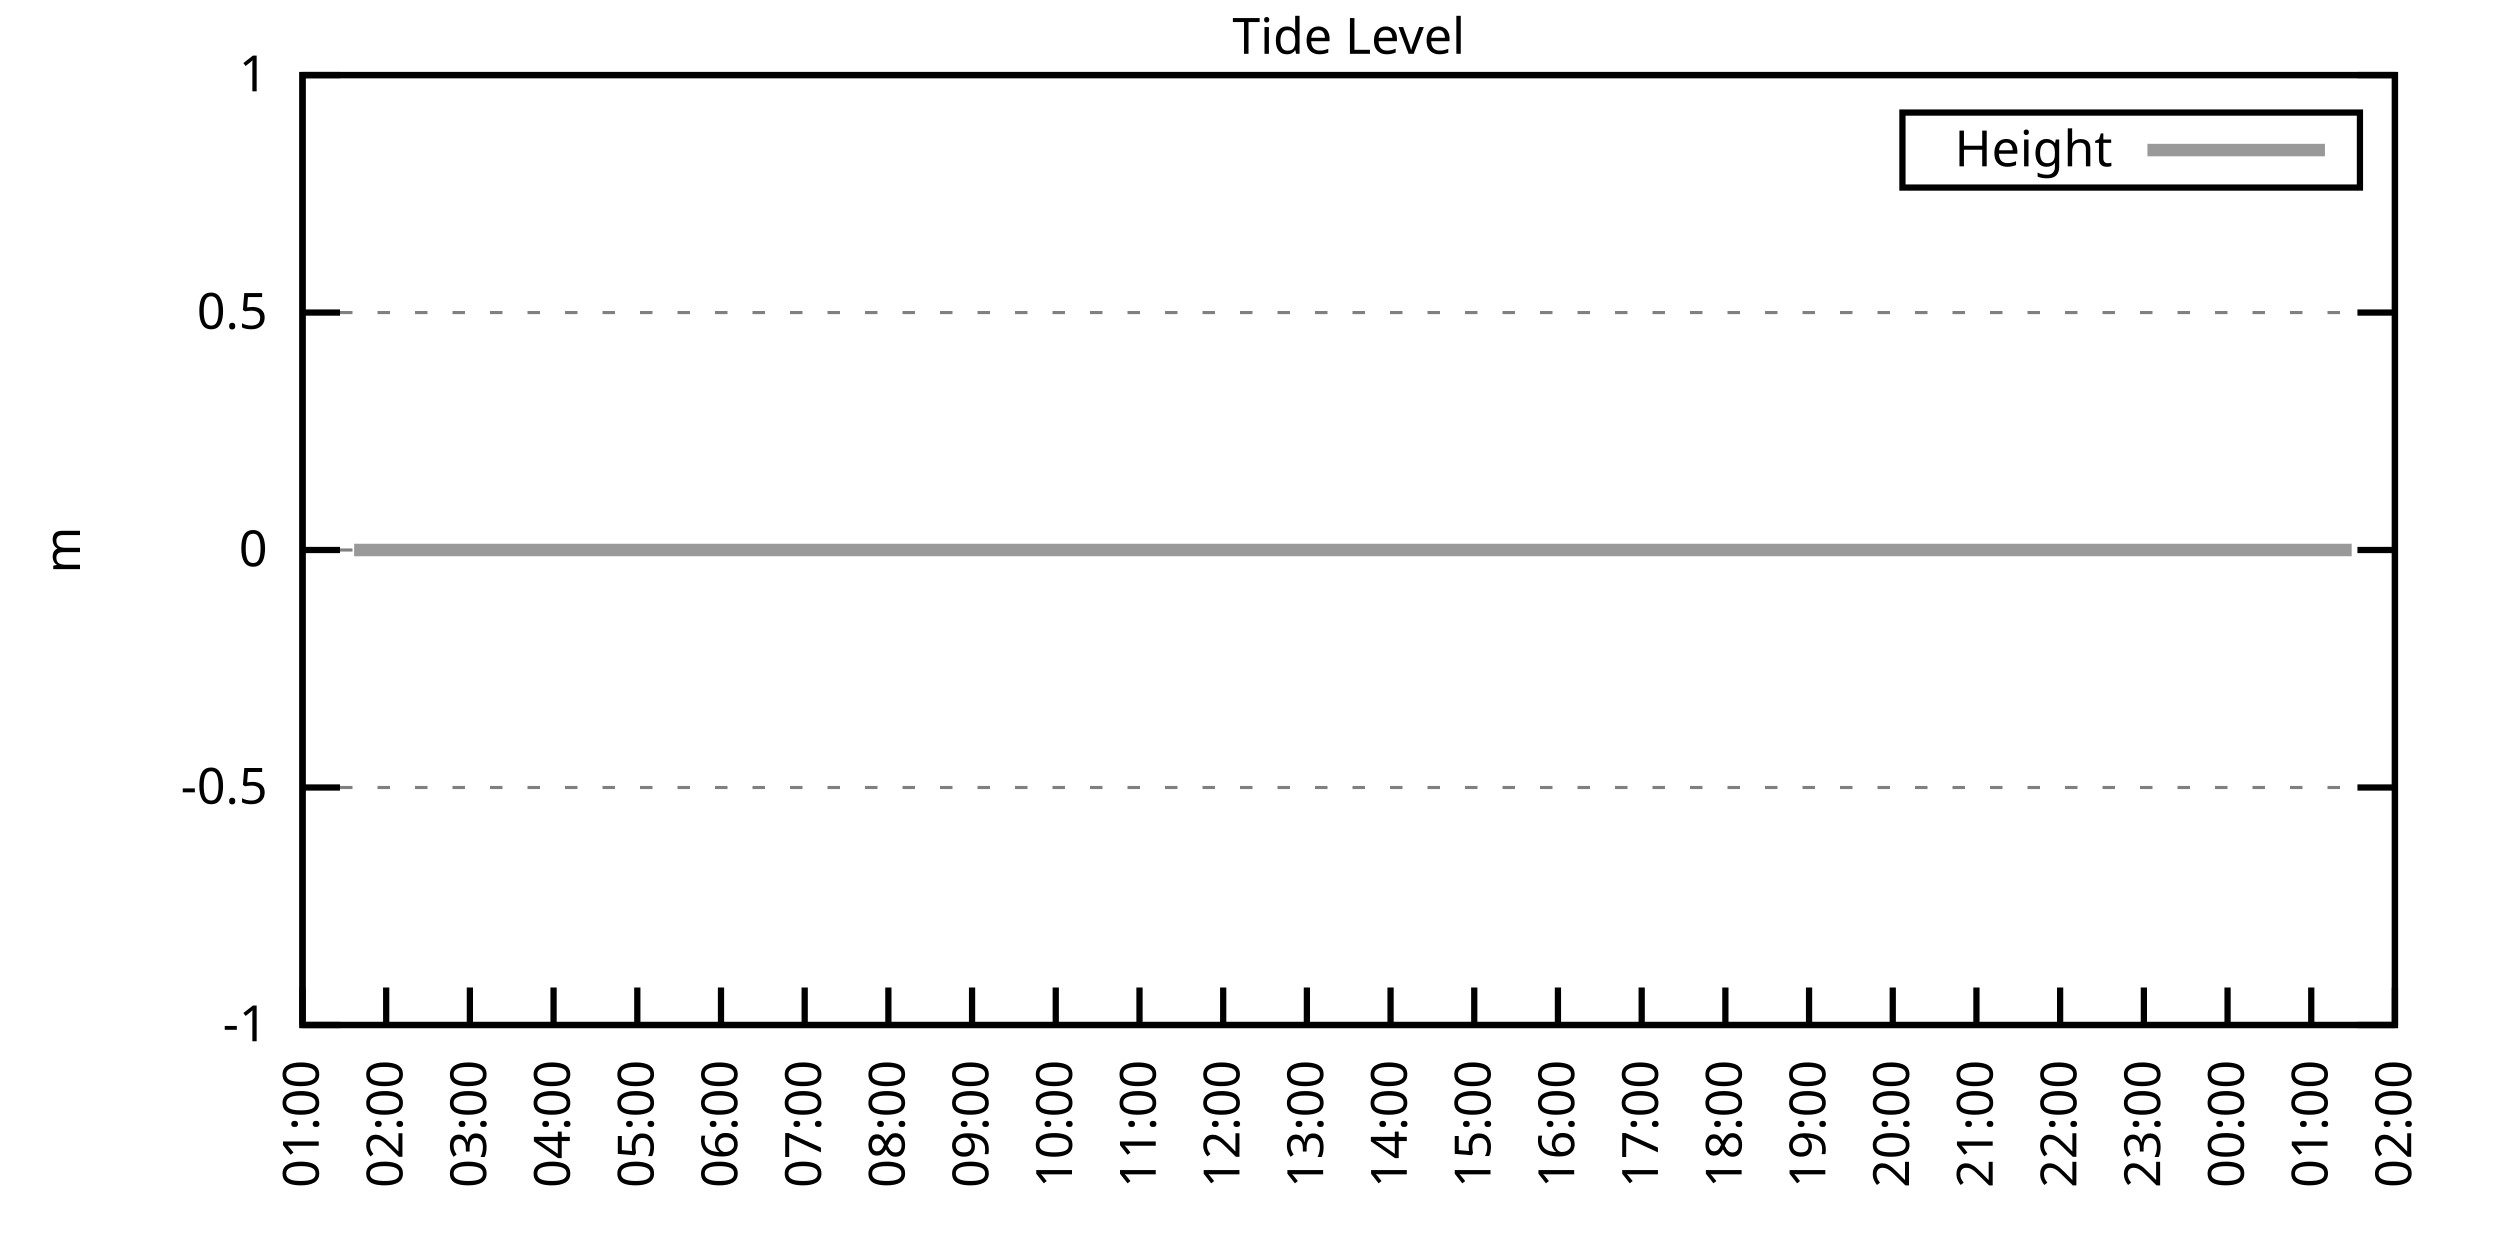
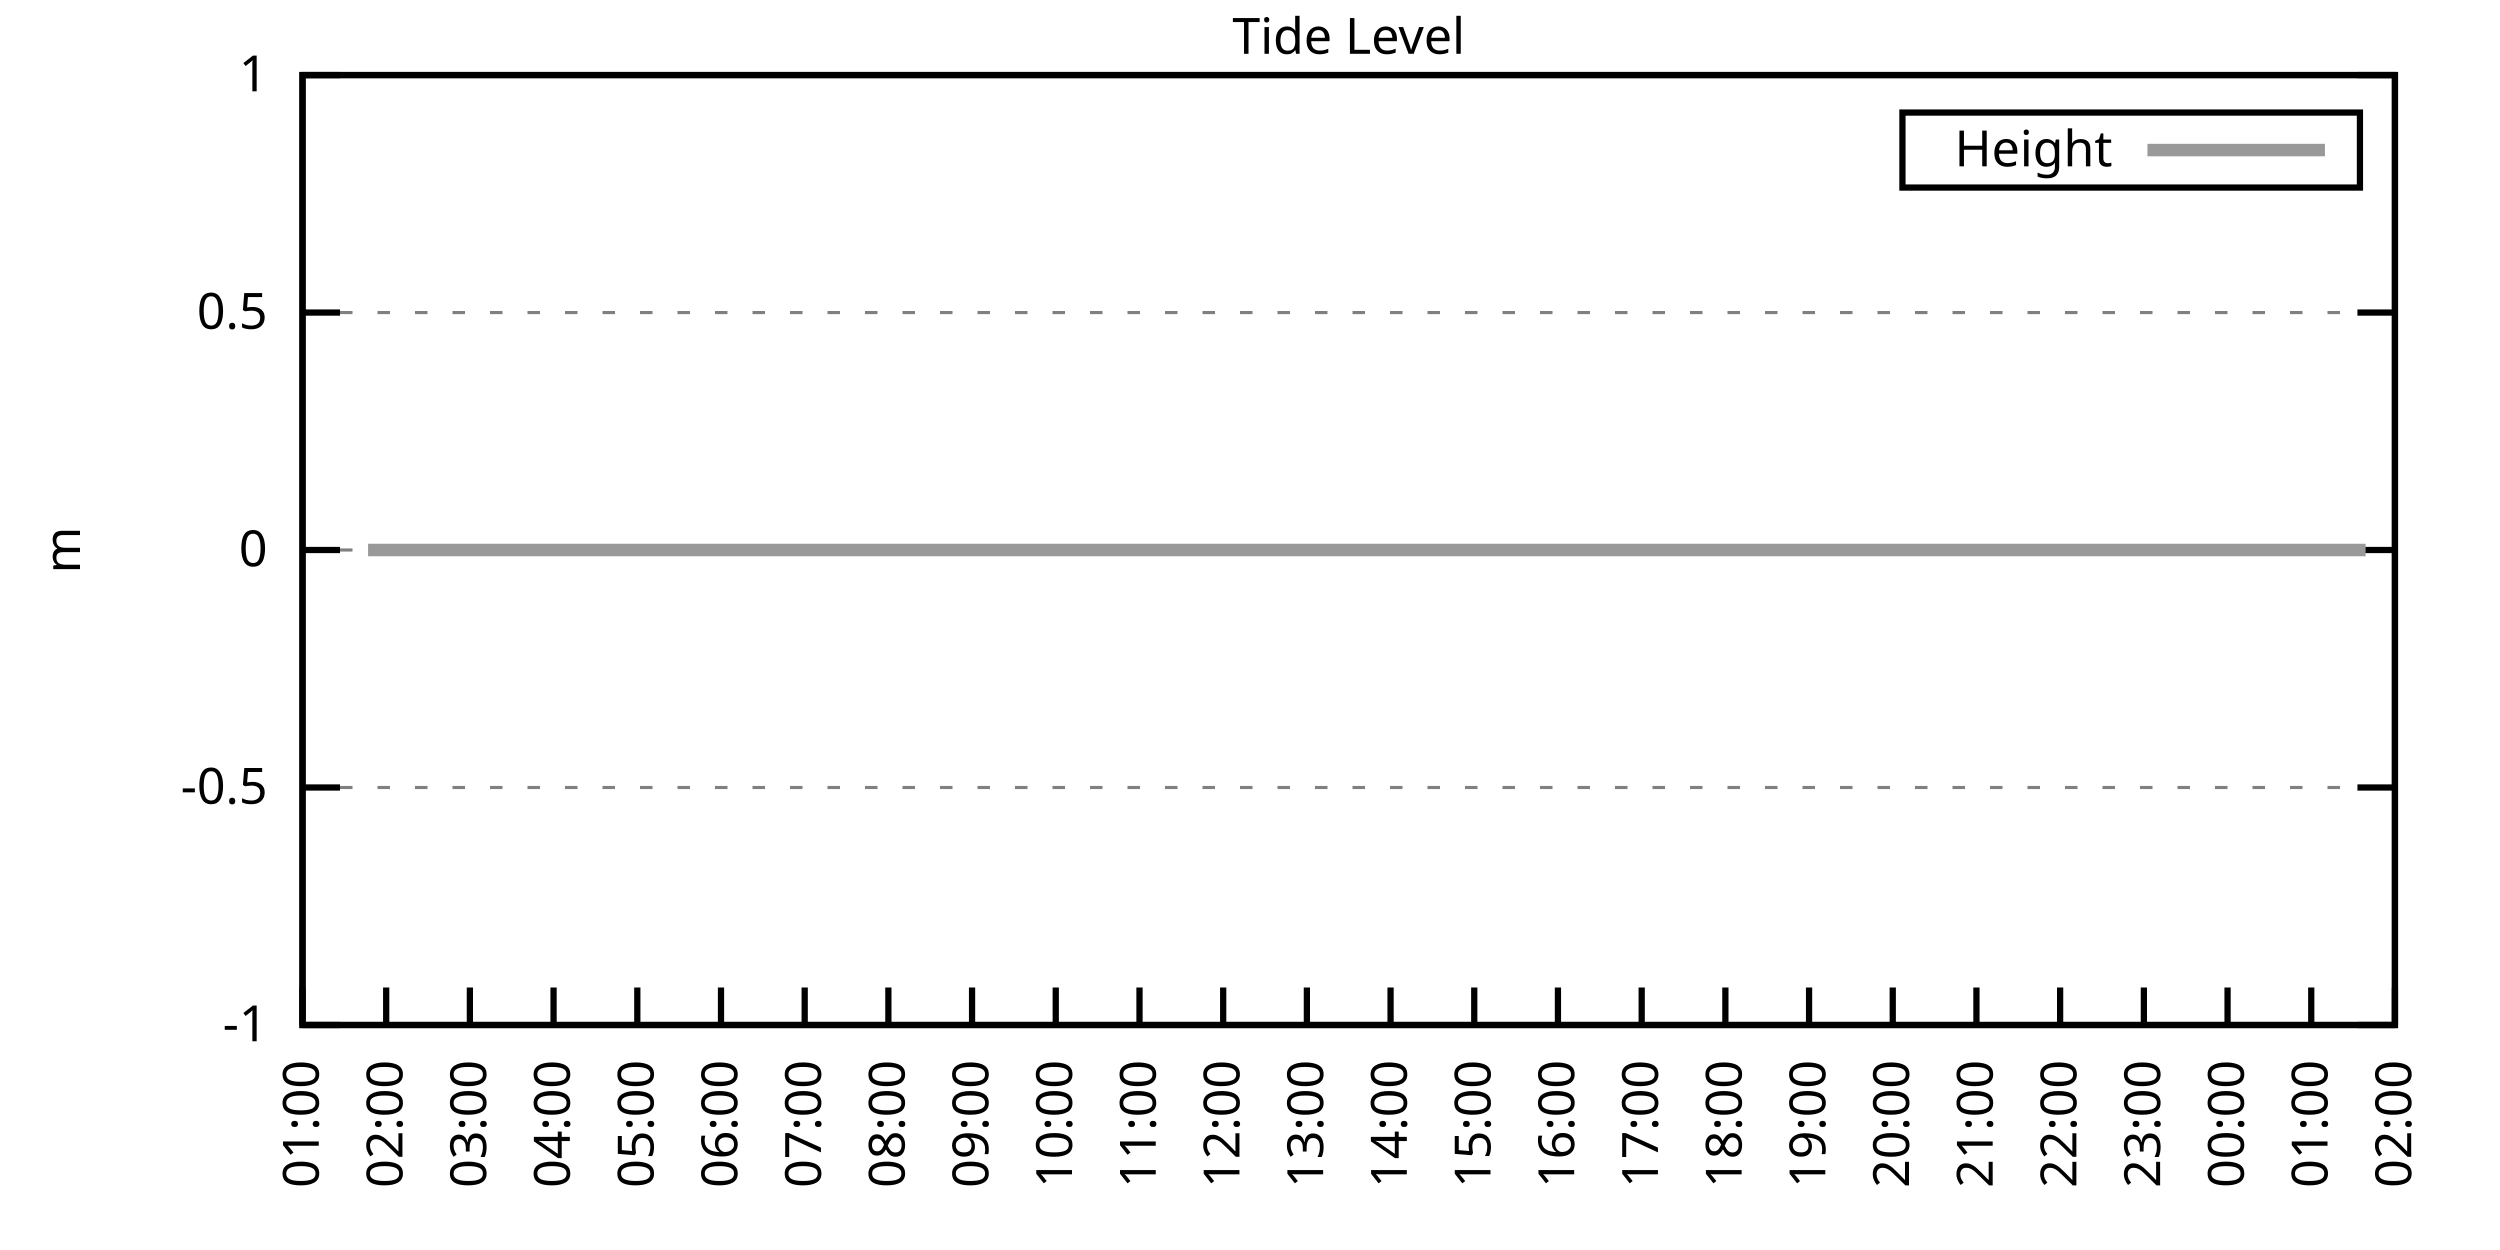
<svg xmlns="http://www.w3.org/2000/svg" xmlns:xlink="http://www.w3.org/1999/xlink" width="400" height="200" viewBox="0 0 400 200">
  <g id="gnuplot_canvas">
    <rect x="0" y="0" width="400" height="200" fill="none" />
    <defs>
      <circle id="gpDot" r="0.5" stroke-width="0.5" stroke="currentColor" />
      <path id="gpPt0" stroke-width="0.333" stroke="currentColor" d="M-1,0 h2 M0,-1 v2" />
      <path id="gpPt1" stroke-width="0.333" stroke="currentColor" d="M-1,-1 L1,1 M1,-1 L-1,1" />
      <path id="gpPt2" stroke-width="0.333" stroke="currentColor" d="M-1,0 L1,0 M0,-1 L0,1 M-1,-1 L1,1 M-1,1 L1,-1" />
      <rect id="gpPt3" stroke-width="0.333" stroke="currentColor" x="-1" y="-1" width="2" height="2" />
      <rect id="gpPt4" stroke-width="0.333" stroke="currentColor" fill="currentColor" x="-1" y="-1" width="2" height="2" />
      <circle id="gpPt5" stroke-width="0.333" stroke="currentColor" cx="0" cy="0" r="1" />
      <use xlink:href="#gpPt5" id="gpPt6" fill="currentColor" stroke="none" />
      <path id="gpPt7" stroke-width="0.333" stroke="currentColor" d="M0,-1.33 L-1.33,0.67 L1.33,0.67 z" />
      <use xlink:href="#gpPt7" id="gpPt8" fill="currentColor" stroke="none" />
      <use xlink:href="#gpPt7" id="gpPt9" stroke="currentColor" transform="rotate(180)" />
      <use xlink:href="#gpPt9" id="gpPt10" fill="currentColor" stroke="none" />
      <use xlink:href="#gpPt3" id="gpPt11" stroke="currentColor" transform="rotate(45)" />
      <use xlink:href="#gpPt11" id="gpPt12" fill="currentColor" stroke="none" />
      <path id="gpPt13" stroke-width="0.333" stroke="currentColor" d="M0,1.330 L1.265,0.411 L0.782,-1.067 L-0.782,-1.076 L-1.265,0.411 z" />
      <use xlink:href="#gpPt13" id="gpPt14" fill="currentColor" stroke="none" />
      <filter id="textbox" filterUnits="objectBoundingBox" x="0" y="0" height="1" width="1">
        <feFlood flood-color="white" flood-opacity="1" result="bgnd" />
        <feComposite in="SourceGraphic" in2="bgnd" operator="atop" />
      </filter>
      <filter id="greybox" filterUnits="objectBoundingBox" x="0" y="0" height="1" width="1">
        <feFlood flood-color="lightgrey" flood-opacity="1" result="grey" />
        <feComposite in="SourceGraphic" in2="grey" operator="atop" />
      </filter>
    </defs>
    <g fill="none" color="white" stroke="currentColor" stroke-width="1.00" stroke-linecap="butt" stroke-linejoin="miter">
</g>
    <g fill="none" color="black" stroke="currentColor" stroke-width="1.00" stroke-linecap="butt" stroke-linejoin="miter">
      <g stroke="none" shape-rendering="crispEdges">
        <polygon fill="rgb(255, 255, 255)" points="48.40,164.00 383.18,164.00 383.18,12.02 48.40,12.02 " />
      </g>
    </g>
    <g fill="none" color="black" stroke="currentColor" stroke-width="1.00" stroke-linecap="butt" stroke-linejoin="miter">
</g>
    <g fill="none" color="black" stroke="black" stroke-width="0.50" stroke-linecap="butt" stroke-linejoin="miter">
</g>
    <g fill="none" color="gray" stroke="currentColor" stroke-width="0.50" stroke-linecap="butt" stroke-linejoin="miter">
      <path stroke="gray" stroke-dasharray="2,4" class="gridline" d="M48.40,164.00 L383.19,164.00  " />
    </g>
    <g fill="none" color="gray" stroke="gray" stroke-width="1.00" stroke-linecap="butt" stroke-linejoin="miter">
</g>
    <g fill="none" color="black" stroke="currentColor" stroke-width="1.00" stroke-linecap="butt" stroke-linejoin="miter">
      <path stroke="black" d="M48.40,164.00 L54.40,164.00 M383.19,164.00 L377.19,164.00  " />
      <g transform="translate(42.80,166.60)" stroke="none" fill="black" font-family="Sans" font-size="8.00" text-anchor="end">
        <text>
          <tspan font-family="Sans">-1</tspan>
        </text>
      </g>
    </g>
    <g fill="none" color="black" stroke="currentColor" stroke-width="1.00" stroke-linecap="butt" stroke-linejoin="miter">
</g>
    <g fill="none" color="black" stroke="black" stroke-width="0.50" stroke-linecap="butt" stroke-linejoin="miter">
</g>
    <g fill="none" color="gray" stroke="currentColor" stroke-width="0.50" stroke-linecap="butt" stroke-linejoin="miter">
      <path stroke="gray" stroke-dasharray="2,4" class="gridline" d="M48.40,126.00 L383.19,126.00  " />
    </g>
    <g fill="none" color="gray" stroke="gray" stroke-width="1.00" stroke-linecap="butt" stroke-linejoin="miter">
</g>
    <g fill="none" color="black" stroke="currentColor" stroke-width="1.00" stroke-linecap="butt" stroke-linejoin="miter">
      <path stroke="black" d="M48.40,126.00 L54.40,126.00 M383.19,126.00 L377.19,126.00  " />
      <g transform="translate(42.80,128.60)" stroke="none" fill="black" font-family="Sans" font-size="8.00" text-anchor="end">
        <text>
          <tspan font-family="Sans">-0.5</tspan>
        </text>
      </g>
    </g>
    <g fill="none" color="black" stroke="currentColor" stroke-width="1.00" stroke-linecap="butt" stroke-linejoin="miter">
</g>
    <g fill="none" color="black" stroke="black" stroke-width="0.50" stroke-linecap="butt" stroke-linejoin="miter">
</g>
    <g fill="none" color="gray" stroke="currentColor" stroke-width="0.50" stroke-linecap="butt" stroke-linejoin="miter">
      <path stroke="gray" stroke-dasharray="2,4" class="gridline" d="M48.40,88.00 L383.19,88.00  " />
    </g>
    <g fill="none" color="gray" stroke="gray" stroke-width="1.00" stroke-linecap="butt" stroke-linejoin="miter">
</g>
    <g fill="none" color="black" stroke="currentColor" stroke-width="1.00" stroke-linecap="butt" stroke-linejoin="miter">
      <path stroke="black" d="M48.40,88.00 L54.40,88.00 M383.19,88.00 L377.19,88.00  " />
      <g transform="translate(42.80,90.60)" stroke="none" fill="black" font-family="Sans" font-size="8.00" text-anchor="end">
        <text>
          <tspan font-family="Sans"> 0</tspan>
        </text>
      </g>
    </g>
    <g fill="none" color="black" stroke="currentColor" stroke-width="1.00" stroke-linecap="butt" stroke-linejoin="miter">
</g>
    <g fill="none" color="black" stroke="black" stroke-width="0.50" stroke-linecap="butt" stroke-linejoin="miter">
</g>
    <g fill="none" color="gray" stroke="currentColor" stroke-width="0.50" stroke-linecap="butt" stroke-linejoin="miter">
      <path stroke="gray" stroke-dasharray="2,4" class="gridline" d="M48.40,50.01 L383.19,50.01  " />
    </g>
    <g fill="none" color="gray" stroke="gray" stroke-width="1.00" stroke-linecap="butt" stroke-linejoin="miter">
</g>
    <g fill="none" color="black" stroke="currentColor" stroke-width="1.00" stroke-linecap="butt" stroke-linejoin="miter">
      <path stroke="black" d="M48.40,50.01 L54.40,50.01 M383.19,50.01 L377.19,50.01  " />
      <g transform="translate(42.80,52.61)" stroke="none" fill="black" font-family="Sans" font-size="8.00" text-anchor="end">
        <text>
          <tspan font-family="Sans"> 0.5</tspan>
        </text>
      </g>
    </g>
    <g fill="none" color="black" stroke="currentColor" stroke-width="1.00" stroke-linecap="butt" stroke-linejoin="miter">
</g>
    <g fill="none" color="black" stroke="black" stroke-width="0.50" stroke-linecap="butt" stroke-linejoin="miter">
</g>
    <g fill="none" color="gray" stroke="currentColor" stroke-width="0.50" stroke-linecap="butt" stroke-linejoin="miter">
      <path stroke="gray" stroke-dasharray="2,4" class="gridline" d="M48.40,12.01 L383.19,12.01  " />
    </g>
    <g fill="none" color="gray" stroke="gray" stroke-width="1.00" stroke-linecap="butt" stroke-linejoin="miter">
</g>
    <g fill="none" color="black" stroke="currentColor" stroke-width="1.00" stroke-linecap="butt" stroke-linejoin="miter">
      <path stroke="black" d="M48.40,12.01 L54.40,12.01 M383.19,12.01 L377.19,12.01  " />
      <g transform="translate(42.80,14.61)" stroke="none" fill="black" font-family="Sans" font-size="8.00" text-anchor="end">
        <text>
          <tspan font-family="Sans"> 1</tspan>
        </text>
      </g>
    </g>
    <g fill="none" color="black" stroke="currentColor" stroke-width="1.00" stroke-linecap="butt" stroke-linejoin="miter">
      <path stroke="black" d="M48.40,164.00 L48.40,158.00  " />
      <g transform="translate(51.00,169.60) rotate(270.00)" stroke="none" fill="black" font-family="Sans" font-size="8.00" text-anchor="end">
        <text>
          <tspan font-family="Sans">01:00</tspan>
        </text>
      </g>
    </g>
    <g fill="none" color="black" stroke="currentColor" stroke-width="1.00" stroke-linecap="butt" stroke-linejoin="miter">
      <path stroke="black" d="M61.79,164.00 L61.79,158.00  " />
      <g transform="translate(64.39,169.60) rotate(270.00)" stroke="none" fill="black" font-family="Sans" font-size="8.00" text-anchor="end">
        <text>
          <tspan font-family="Sans">02:00</tspan>
        </text>
      </g>
    </g>
    <g fill="none" color="black" stroke="currentColor" stroke-width="1.00" stroke-linecap="butt" stroke-linejoin="miter">
      <path stroke="black" d="M75.18,164.00 L75.18,158.00  " />
      <g transform="translate(77.78,169.60) rotate(270.00)" stroke="none" fill="black" font-family="Sans" font-size="8.00" text-anchor="end">
        <text>
          <tspan font-family="Sans">03:00</tspan>
        </text>
      </g>
    </g>
    <g fill="none" color="black" stroke="currentColor" stroke-width="1.00" stroke-linecap="butt" stroke-linejoin="miter">
      <path stroke="black" d="M88.57,164.00 L88.57,158.00  " />
      <g transform="translate(91.17,169.60) rotate(270.00)" stroke="none" fill="black" font-family="Sans" font-size="8.00" text-anchor="end">
        <text>
          <tspan font-family="Sans">04:00</tspan>
        </text>
      </g>
    </g>
    <g fill="none" color="black" stroke="currentColor" stroke-width="1.00" stroke-linecap="butt" stroke-linejoin="miter">
      <path stroke="black" d="M101.97,164.00 L101.97,158.00  " />
      <g transform="translate(104.57,169.60) rotate(270.00)" stroke="none" fill="black" font-family="Sans" font-size="8.00" text-anchor="end">
        <text>
          <tspan font-family="Sans">05:00</tspan>
        </text>
      </g>
    </g>
    <g fill="none" color="black" stroke="currentColor" stroke-width="1.00" stroke-linecap="butt" stroke-linejoin="miter">
      <path stroke="black" d="M115.36,164.00 L115.36,158.00  " />
      <g transform="translate(117.96,169.60) rotate(270.00)" stroke="none" fill="black" font-family="Sans" font-size="8.00" text-anchor="end">
        <text>
          <tspan font-family="Sans">06:00</tspan>
        </text>
      </g>
    </g>
    <g fill="none" color="black" stroke="currentColor" stroke-width="1.00" stroke-linecap="butt" stroke-linejoin="miter">
      <path stroke="black" d="M128.75,164.00 L128.75,158.00  " />
      <g transform="translate(131.35,169.60) rotate(270.00)" stroke="none" fill="black" font-family="Sans" font-size="8.00" text-anchor="end">
        <text>
          <tspan font-family="Sans">07:00</tspan>
        </text>
      </g>
    </g>
    <g fill="none" color="black" stroke="currentColor" stroke-width="1.00" stroke-linecap="butt" stroke-linejoin="miter">
      <path stroke="black" d="M142.14,164.00 L142.14,158.00  " />
      <g transform="translate(144.74,169.60) rotate(270.00)" stroke="none" fill="black" font-family="Sans" font-size="8.00" text-anchor="end">
        <text>
          <tspan font-family="Sans">08:00</tspan>
        </text>
      </g>
    </g>
    <g fill="none" color="black" stroke="currentColor" stroke-width="1.00" stroke-linecap="butt" stroke-linejoin="miter">
      <path stroke="black" d="M155.53,164.00 L155.53,158.00  " />
      <g transform="translate(158.13,169.60) rotate(270.00)" stroke="none" fill="black" font-family="Sans" font-size="8.00" text-anchor="end">
        <text>
          <tspan font-family="Sans">09:00</tspan>
        </text>
      </g>
    </g>
    <g fill="none" color="black" stroke="currentColor" stroke-width="1.00" stroke-linecap="butt" stroke-linejoin="miter">
      <path stroke="black" d="M168.92,164.00 L168.92,158.00  " />
      <g transform="translate(171.52,169.60) rotate(270.00)" stroke="none" fill="black" font-family="Sans" font-size="8.00" text-anchor="end">
        <text>
          <tspan font-family="Sans">10:00</tspan>
        </text>
      </g>
    </g>
    <g fill="none" color="black" stroke="currentColor" stroke-width="1.00" stroke-linecap="butt" stroke-linejoin="miter">
      <path stroke="black" d="M182.32,164.00 L182.32,158.00  " />
      <g transform="translate(184.92,169.60) rotate(270.00)" stroke="none" fill="black" font-family="Sans" font-size="8.00" text-anchor="end">
        <text>
          <tspan font-family="Sans">11:00</tspan>
        </text>
      </g>
    </g>
    <g fill="none" color="black" stroke="currentColor" stroke-width="1.00" stroke-linecap="butt" stroke-linejoin="miter">
      <path stroke="black" d="M195.71,164.00 L195.71,158.00  " />
      <g transform="translate(198.31,169.60) rotate(270.00)" stroke="none" fill="black" font-family="Sans" font-size="8.00" text-anchor="end">
        <text>
          <tspan font-family="Sans">12:00</tspan>
        </text>
      </g>
    </g>
    <g fill="none" color="black" stroke="currentColor" stroke-width="1.00" stroke-linecap="butt" stroke-linejoin="miter">
      <path stroke="black" d="M209.10,164.00 L209.10,158.00  " />
      <g transform="translate(211.70,169.60) rotate(270.00)" stroke="none" fill="black" font-family="Sans" font-size="8.00" text-anchor="end">
        <text>
          <tspan font-family="Sans">13:00</tspan>
        </text>
      </g>
    </g>
    <g fill="none" color="black" stroke="currentColor" stroke-width="1.00" stroke-linecap="butt" stroke-linejoin="miter">
      <path stroke="black" d="M222.49,164.00 L222.49,158.00  " />
      <g transform="translate(225.09,169.60) rotate(270.00)" stroke="none" fill="black" font-family="Sans" font-size="8.00" text-anchor="end">
        <text>
          <tspan font-family="Sans">14:00</tspan>
        </text>
      </g>
    </g>
    <g fill="none" color="black" stroke="currentColor" stroke-width="1.00" stroke-linecap="butt" stroke-linejoin="miter">
      <path stroke="black" d="M235.88,164.00 L235.88,158.00  " />
      <g transform="translate(238.48,169.60) rotate(270.00)" stroke="none" fill="black" font-family="Sans" font-size="8.00" text-anchor="end">
        <text>
          <tspan font-family="Sans">15:00</tspan>
        </text>
      </g>
    </g>
    <g fill="none" color="black" stroke="currentColor" stroke-width="1.00" stroke-linecap="butt" stroke-linejoin="miter">
      <path stroke="black" d="M249.27,164.00 L249.27,158.00  " />
      <g transform="translate(251.87,169.60) rotate(270.00)" stroke="none" fill="black" font-family="Sans" font-size="8.00" text-anchor="end">
        <text>
          <tspan font-family="Sans">16:00</tspan>
        </text>
      </g>
    </g>
    <g fill="none" color="black" stroke="currentColor" stroke-width="1.00" stroke-linecap="butt" stroke-linejoin="miter">
      <path stroke="black" d="M262.67,164.00 L262.67,158.00  " />
      <g transform="translate(265.27,169.60) rotate(270.00)" stroke="none" fill="black" font-family="Sans" font-size="8.00" text-anchor="end">
        <text>
          <tspan font-family="Sans">17:00</tspan>
        </text>
      </g>
    </g>
    <g fill="none" color="black" stroke="currentColor" stroke-width="1.00" stroke-linecap="butt" stroke-linejoin="miter">
      <path stroke="black" d="M276.06,164.00 L276.06,158.00  " />
      <g transform="translate(278.66,169.60) rotate(270.00)" stroke="none" fill="black" font-family="Sans" font-size="8.00" text-anchor="end">
        <text>
          <tspan font-family="Sans">18:00</tspan>
        </text>
      </g>
    </g>
    <g fill="none" color="black" stroke="currentColor" stroke-width="1.00" stroke-linecap="butt" stroke-linejoin="miter">
      <path stroke="black" d="M289.45,164.00 L289.45,158.00  " />
      <g transform="translate(292.05,169.60) rotate(270.00)" stroke="none" fill="black" font-family="Sans" font-size="8.00" text-anchor="end">
        <text>
          <tspan font-family="Sans">19:00</tspan>
        </text>
      </g>
    </g>
    <g fill="none" color="black" stroke="currentColor" stroke-width="1.00" stroke-linecap="butt" stroke-linejoin="miter">
      <path stroke="black" d="M302.84,164.00 L302.84,158.00  " />
      <g transform="translate(305.44,169.60) rotate(270.00)" stroke="none" fill="black" font-family="Sans" font-size="8.00" text-anchor="end">
        <text>
          <tspan font-family="Sans">20:00</tspan>
        </text>
      </g>
    </g>
    <g fill="none" color="black" stroke="currentColor" stroke-width="1.00" stroke-linecap="butt" stroke-linejoin="miter">
      <path stroke="black" d="M316.23,164.00 L316.23,158.00  " />
      <g transform="translate(318.83,169.60) rotate(270.00)" stroke="none" fill="black" font-family="Sans" font-size="8.00" text-anchor="end">
        <text>
          <tspan font-family="Sans">21:00</tspan>
        </text>
      </g>
    </g>
    <g fill="none" color="black" stroke="currentColor" stroke-width="1.00" stroke-linecap="butt" stroke-linejoin="miter">
      <path stroke="black" d="M329.62,164.00 L329.62,158.00  " />
      <g transform="translate(332.22,169.60) rotate(270.00)" stroke="none" fill="black" font-family="Sans" font-size="8.00" text-anchor="end">
        <text>
          <tspan font-family="Sans">22:00</tspan>
        </text>
      </g>
    </g>
    <g fill="none" color="black" stroke="currentColor" stroke-width="1.00" stroke-linecap="butt" stroke-linejoin="miter">
      <path stroke="black" d="M343.02,164.00 L343.02,158.00  " />
      <g transform="translate(345.62,169.60) rotate(270.00)" stroke="none" fill="black" font-family="Sans" font-size="8.00" text-anchor="end">
        <text>
          <tspan font-family="Sans">23:00</tspan>
        </text>
      </g>
    </g>
    <g fill="none" color="black" stroke="currentColor" stroke-width="1.00" stroke-linecap="butt" stroke-linejoin="miter">
      <path stroke="black" d="M356.41,164.00 L356.41,158.00  " />
      <g transform="translate(359.01,169.60) rotate(270.00)" stroke="none" fill="black" font-family="Sans" font-size="8.00" text-anchor="end">
        <text>
          <tspan font-family="Sans">00:00</tspan>
        </text>
      </g>
    </g>
    <g fill="none" color="black" stroke="currentColor" stroke-width="1.00" stroke-linecap="butt" stroke-linejoin="miter">
      <path stroke="black" d="M369.80,164.00 L369.80,158.00  " />
      <g transform="translate(372.40,169.60) rotate(270.00)" stroke="none" fill="black" font-family="Sans" font-size="8.00" text-anchor="end">
        <text>
          <tspan font-family="Sans">01:00</tspan>
        </text>
      </g>
    </g>
    <g fill="none" color="black" stroke="currentColor" stroke-width="1.00" stroke-linecap="butt" stroke-linejoin="miter">
      <path stroke="black" d="M383.19,164.00 L383.19,158.00  " />
      <g transform="translate(385.79,169.60) rotate(270.00)" stroke="none" fill="black" font-family="Sans" font-size="8.00" text-anchor="end">
        <text>
          <tspan font-family="Sans">02:00</tspan>
        </text>
      </g>
    </g>
    <g fill="none" color="black" stroke="currentColor" stroke-width="1.00" stroke-linecap="butt" stroke-linejoin="miter">
</g>
    <g fill="none" color="black" stroke="currentColor" stroke-width="1.00" stroke-linecap="butt" stroke-linejoin="miter">
      <path stroke="black" d="M48.40,12.01 L48.40,164.00 L383.19,164.00 L383.19,12.01 L48.40,12.01 Z  " />
    </g>
    <g fill="none" color="black" stroke="currentColor" stroke-width="1.00" stroke-linecap="butt" stroke-linejoin="miter">
</g>
    <g fill="none" color="black" stroke="currentColor" stroke-width="1.00" stroke-linecap="butt" stroke-linejoin="miter">
      <path stroke="black" d="M304.39,30.01 L304.39,18.01 L377.59,18.01 L377.59,30.01 L304.39,30.01 Z  " />
    </g>
    <g id="Tide_level_plot_1">
      <g fill="none" color="white" stroke="black" stroke-width="2.00" stroke-linecap="butt" stroke-linejoin="miter">
</g>
      <g fill="none" color="black" stroke="currentColor" stroke-width="2.00" stroke-linecap="butt" stroke-linejoin="miter">
        <g transform="translate(337.99,26.61)" stroke="none" fill="black" font-family="Sans" font-size="8.00" text-anchor="end">
          <text>
            <tspan font-family="Sans">Height</tspan>
          </text>
        </g>
      </g>
      <g fill="none" color="black" stroke="currentColor" stroke-width="2.00" stroke-linecap="butt" stroke-linejoin="miter">
-         <path stroke="rgb(153, 153, 153)" d="M343.59,24.01 L371.99,24.01 M56.66,88.00 L58.89,88.00 L61.12,88.00 L63.58,88.00 L65.81,88.00 L68.04,88.00   L70.27,88.00 L72.50,88.00 L74.74,88.00 L76.97,88.00 L79.20,88.00 L81.66,88.00 L83.44,88.00 L85.90,88.00   L88.13,88.00 L90.58,88.00 L92.59,88.00 L94.82,88.00 L97.06,88.00 L99.29,88.00 L101.52,88.00 L103.98,88.00   L106.21,88.00 L108.44,88.00 L110.45,88.00 L112.68,88.00 L114.91,88.00 L117.37,88.00 L119.38,88.00 L121.61,88.00   L123.84,88.00 L126.29,88.00 L128.08,88.00 L130.54,88.00 L132.77,88.00 L135.00,88.00 L137.23,88.00 L139.69,88.00   L141.92,88.00 L143.93,88.00 L146.38,88.00 L148.39,88.00 L150.62,88.00 L153.08,88.00 L155.09,88.00 L157.54,88.00   L159.55,88.00 L162.01,88.00 L163.79,88.00 L166.47,88.00 L168.25,88.00 L170.93,88.00 L173.17,88.00 L175.40,88.00   L177.63,88.00 L179.41,88.00 L181.87,88.00 L184.10,88.00 L186.11,88.00 L188.34,88.00 L191.02,88.00 L193.03,88.00   L195.26,88.00 L197.27,88.00 L199.73,88.00 L201.96,88.00 L204.19,88.00 L206.64,88.00 L208.65,88.00 L211.11,88.00   L213.12,88.00 L215.57,88.00 L217.80,88.00 L219.81,88.00 L222.27,88.00 L224.50,88.00 L226.51,88.00 L228.74,88.00   L231.20,88.00 L233.20,88.00 L235.66,88.00 L237.44,88.00 L240.12,88.00 L242.13,88.00 L244.36,88.00 L246.60,88.00   L248.60,88.00 L251.06,88.00 L253.51,88.00 L255.52,88.00 L257.98,88.00 L259.99,88.00 L262.44,88.00 L264.67,88.00   L268.92,88.00 L271.37,88.00 L273.38,88.00 L275.83,88.00 L278.07,88.00 L280.30,88.00 L282.31,88.00 L284.76,88.00   L286.77,88.00 L289.23,88.00 L291.23,88.00 L293.69,88.00 L295.92,88.00 L297.93,88.00 L300.39,88.00 L302.62,88.00   L304.85,88.00 L307.08,88.00 L308.87,88.00 L311.32,88.00 L313.55,88.00 L315.79,88.00 L318.24,88.00 L320.25,88.00   L322.70,88.00 L324.94,88.00 L326.72,88.00 L329.18,88.00 L331.63,88.00 L333.64,88.00 L336.10,88.00 L338.10,88.00   L340.56,88.00 L342.35,88.00 L345.02,88.00 L347.03,88.00 L349.49,88.00 L351.50,88.00 L353.95,88.00 L355.96,88.00   L358.19,88.00 L360.42,88.00 L362.66,88.00 L364.66,88.00 L367.12,88.00 L369.58,88.00 L371.81,88.00 L374.04,88.00   L376.27,88.00  " />
+         <path stroke="rgb(153, 153, 153)" d="M343.59,24.01 L371.99,24.01 M58.89,88.00 L61.12,88.00 L63.58,88.00 L65.81,88.00 L68.04,88.00 L70.27,88.00   L72.50,88.00 L74.74,88.00 L76.97,88.00 L79.20,88.00 L81.66,88.00 L83.44,88.00 L85.90,88.00 L88.13,88.00   L90.58,88.00 L92.59,88.00 L94.82,88.00 L97.06,88.00 L99.29,88.00 L101.52,88.00 L103.98,88.00 L106.21,88.00   L108.44,88.00 L110.45,88.00 L112.68,88.00 L114.91,88.00 L117.37,88.00 L119.38,88.00 L121.61,88.00 L123.84,88.00   L126.29,88.00 L128.08,88.00 L130.54,88.00 L132.77,88.00 L135.00,88.00 L137.23,88.00 L139.69,88.00 L141.92,88.00   L143.93,88.00 L146.38,88.00 L148.39,88.00 L150.62,88.00 L153.08,88.00 L155.09,88.00 L157.54,88.00 L159.55,88.00   L162.01,88.00 L163.79,88.00 L166.47,88.00 L168.25,88.00 L170.93,88.00 L173.17,88.00 L175.40,88.00 L177.63,88.00   L179.41,88.00 L181.87,88.00 L184.10,88.00 L186.11,88.00 L188.34,88.00 L191.02,88.00 L193.03,88.00 L195.26,88.00   L197.27,88.00 L199.73,88.00 L201.96,88.00 L204.19,88.00 L206.64,88.00 L208.65,88.00 L211.11,88.00 L213.12,88.00   L215.57,88.00 L217.80,88.00 L219.81,88.00 L222.27,88.00 L224.50,88.00 L226.51,88.00 L228.74,88.00 L231.20,88.00   L233.20,88.00 L235.66,88.00 L237.44,88.00 L240.12,88.00 L242.13,88.00 L244.36,88.00 L246.60,88.00 L248.60,88.00   L251.06,88.00 L253.51,88.00 L255.52,88.00 L257.98,88.00 L259.99,88.00 L262.44,88.00 L264.67,88.00 L268.92,88.00   L271.37,88.00 L273.38,88.00 L275.83,88.00 L278.07,88.00 L280.30,88.00 L282.31,88.00 L284.76,88.00 L286.77,88.00   L289.23,88.00 L291.23,88.00 L293.69,88.00 L295.92,88.00 L297.93,88.00 L300.39,88.00 L302.62,88.00 L304.85,88.00   L307.08,88.00 L308.87,88.00 L311.32,88.00 L313.55,88.00 L315.79,88.00 L318.24,88.00 L320.25,88.00 L322.70,88.00   L324.94,88.00 L326.72,88.00 L329.18,88.00 L331.63,88.00 L333.64,88.00 L336.10,88.00 L338.10,88.00 L340.56,88.00   L342.35,88.00 L345.02,88.00 L347.03,88.00 L349.49,88.00 L351.50,88.00 L353.95,88.00 L355.96,88.00 L358.19,88.00   L360.42,88.00 L362.66,88.00 L364.66,88.00 L367.12,88.00 L369.58,88.00 L371.81,88.00 L374.04,88.00 L376.27,88.00   L378.50,88.00  " />
      </g>
    </g>
    <g fill="none" color="black" stroke="currentColor" stroke-width="2.00" stroke-linecap="butt" stroke-linejoin="miter">
</g>
    <g fill="none" color="black" stroke="black" stroke-width="1.00" stroke-linecap="butt" stroke-linejoin="miter">
</g>
    <g fill="none" color="black" stroke="currentColor" stroke-width="1.00" stroke-linecap="butt" stroke-linejoin="miter">
      <path stroke="black" d="M48.40,12.01 L48.40,164.00 L383.19,164.00 L383.19,12.01 L48.40,12.01 Z  " />
      <g transform="translate(12.80,88.01) rotate(270.00)" stroke="none" fill="black" font-family="Sans" font-size="8.00" text-anchor="middle">
        <text>
          <tspan font-family="Sans">m</tspan>
        </text>
      </g>
    </g>
    <g fill="none" color="black" stroke="currentColor" stroke-width="1.00" stroke-linecap="butt" stroke-linejoin="miter">
</g>
    <g fill="none" color="black" stroke="currentColor" stroke-width="1.00" stroke-linecap="butt" stroke-linejoin="miter">
      <g transform="translate(215.79,8.61)" stroke="none" fill="black" font-family="Sans" font-size="8.00" text-anchor="middle">
        <text>
          <tspan font-family="Sans">Tide Level</tspan>
        </text>
      </g>
    </g>
    <g fill="none" color="black" stroke="currentColor" stroke-width="1.00" stroke-linecap="butt" stroke-linejoin="miter">
</g>
  </g>
</svg>
